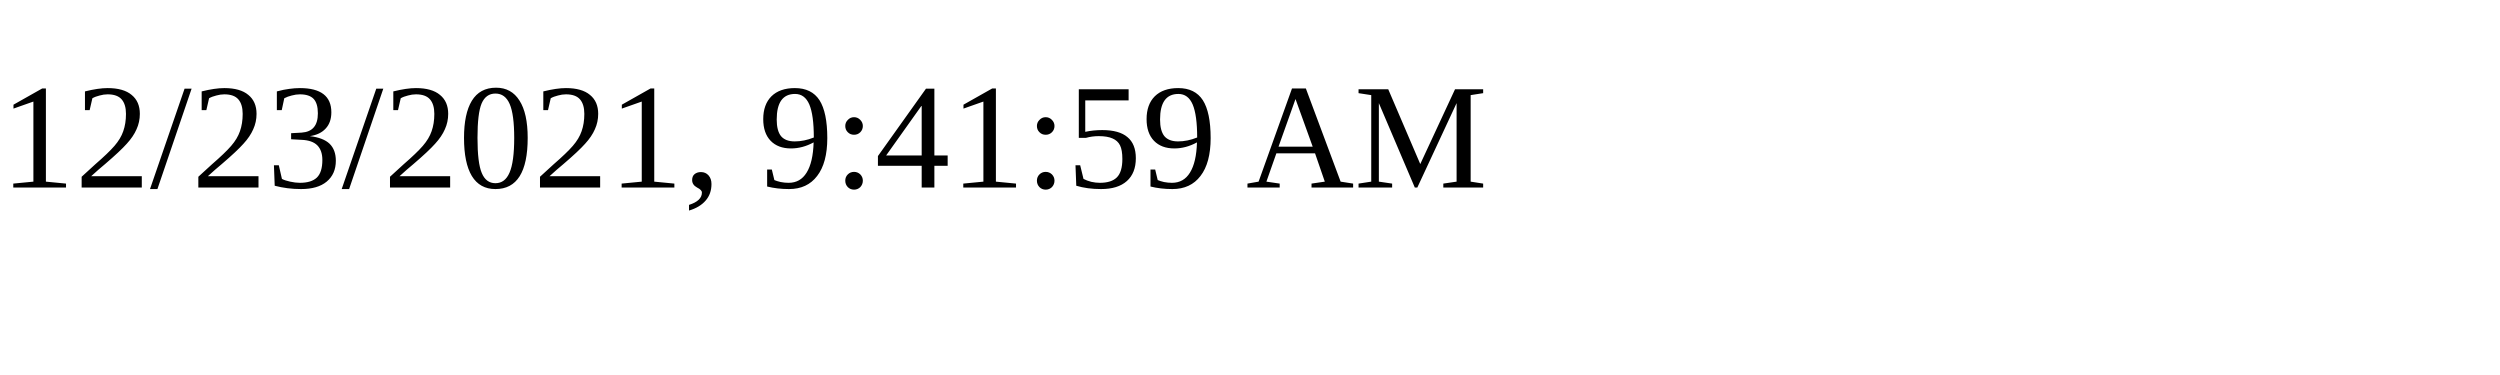
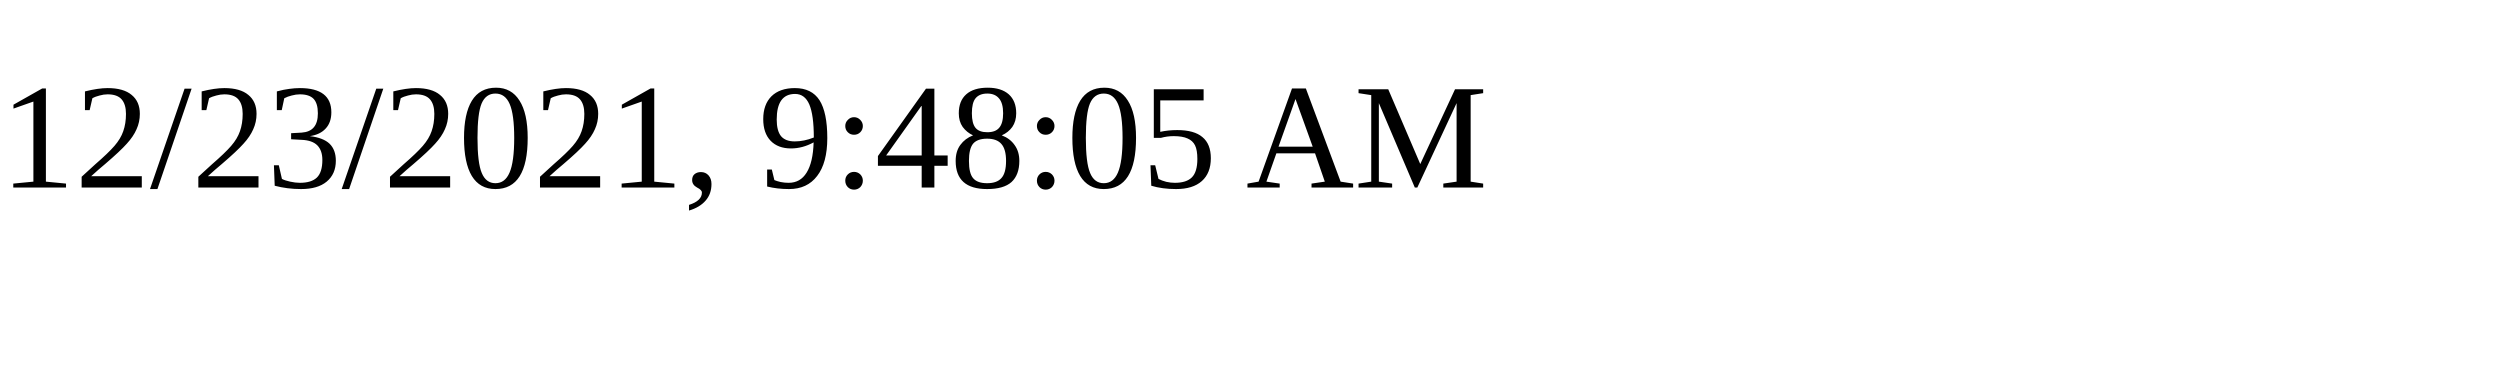
<svg xmlns="http://www.w3.org/2000/svg" height="30" width="200">
-   <text x="0" y="15">12/23/2021, 9:41:59 AM</text>
+   <text x="0" y="15">12/23/2021, 9:48:05 AM</text>
</svg>
